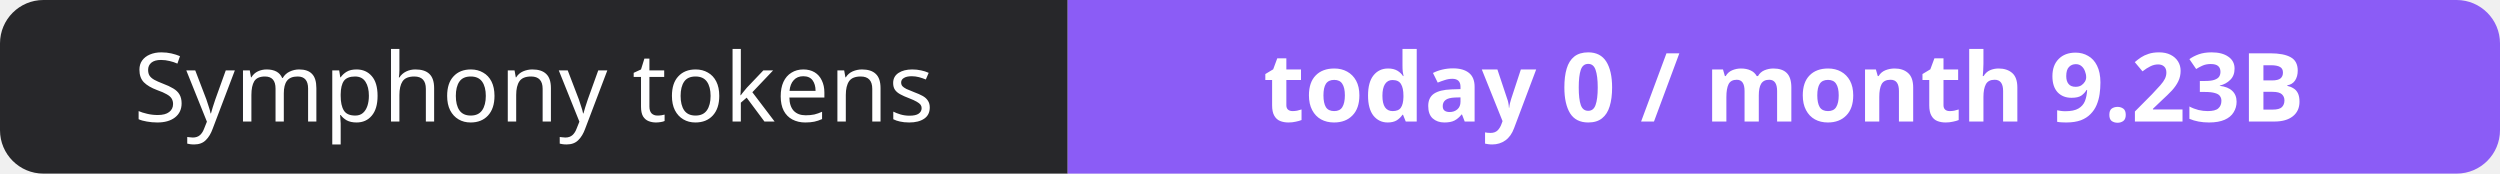
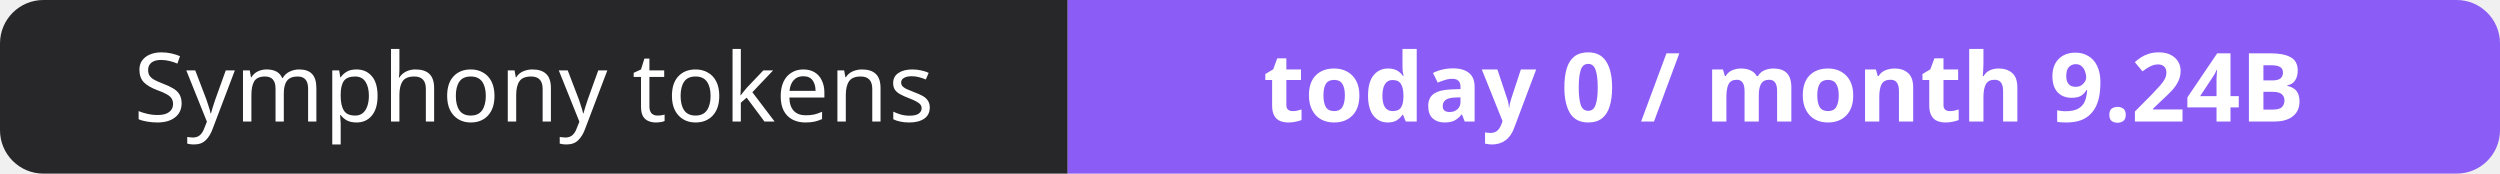
- <svg xmlns="http://www.w3.org/2000/svg" width="288" height="20" role="img" aria-label="Symphony tokens: today 0 / month 9.23B">
+ <svg xmlns="http://www.w3.org/2000/svg" width="288" height="20" role="img" aria-label="Symphony tokens: today 0 / month 9.24B">
  <clipPath id="r">
    <rect width="288" height="20" rx="5" fill="#fff" />
  </clipPath>
  <g clip-path="url(#r)">
    <rect width="123" height="20" fill="#27272a" />
    <rect x="123" width="165" height="20" fill="#8b5cf6" />
  </g>
  <g fill="#fff" text-anchor="middle" font-family="Verdana,Geneva,sans-serif" font-size="11">
    <text x="61.5" y="14">Symphony tokens</text>
-     <text x="205.5" y="14" font-weight="700">today 0 / month 9.23B</text>
+     <text x="205.5" y="14" font-weight="700">today 0 / month 9.24B</text>
  </g>
</svg>
